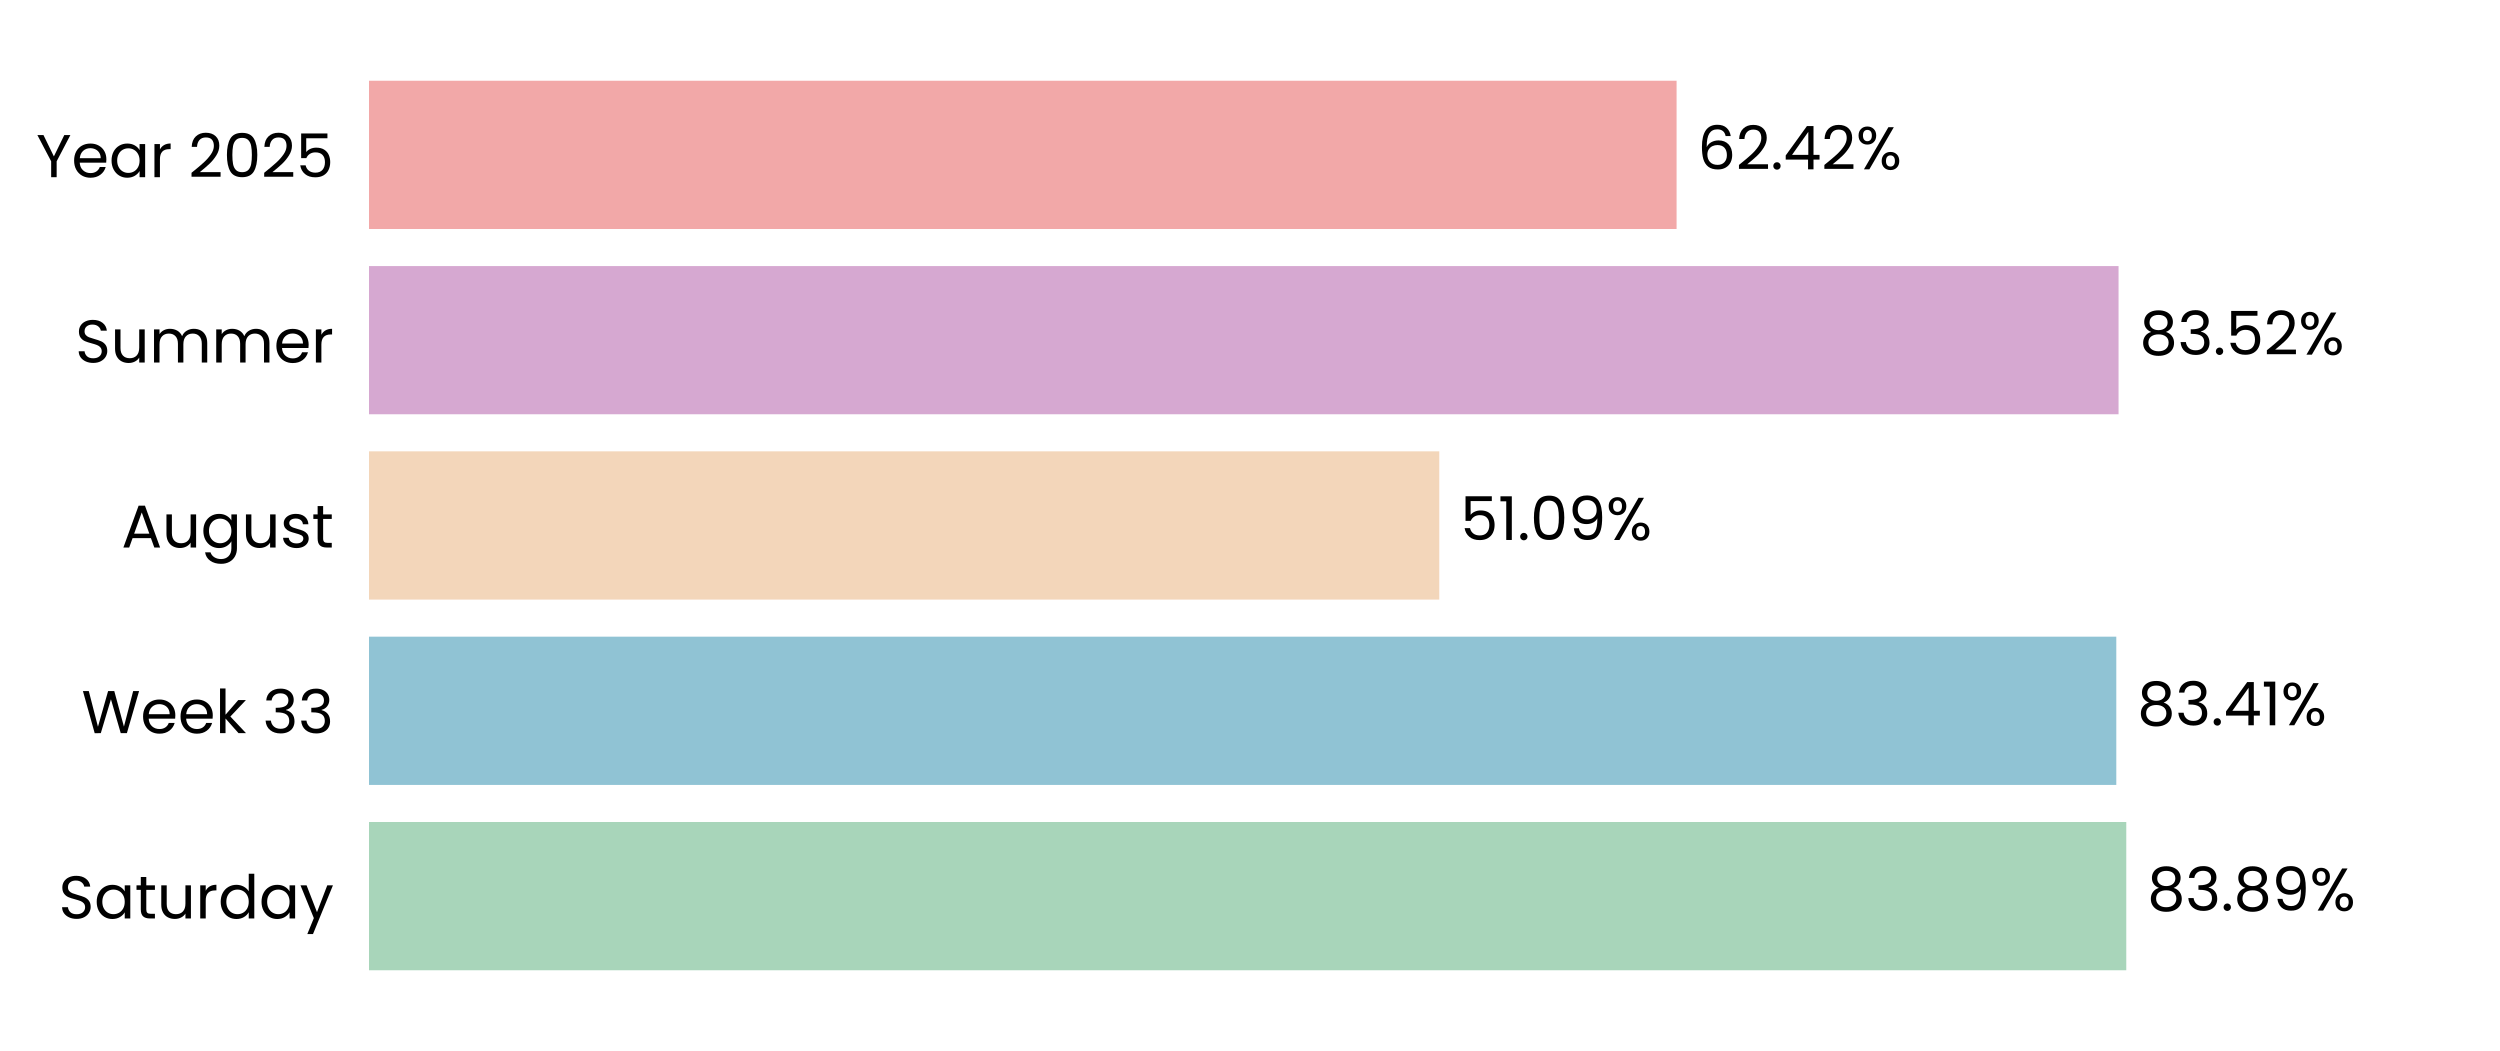
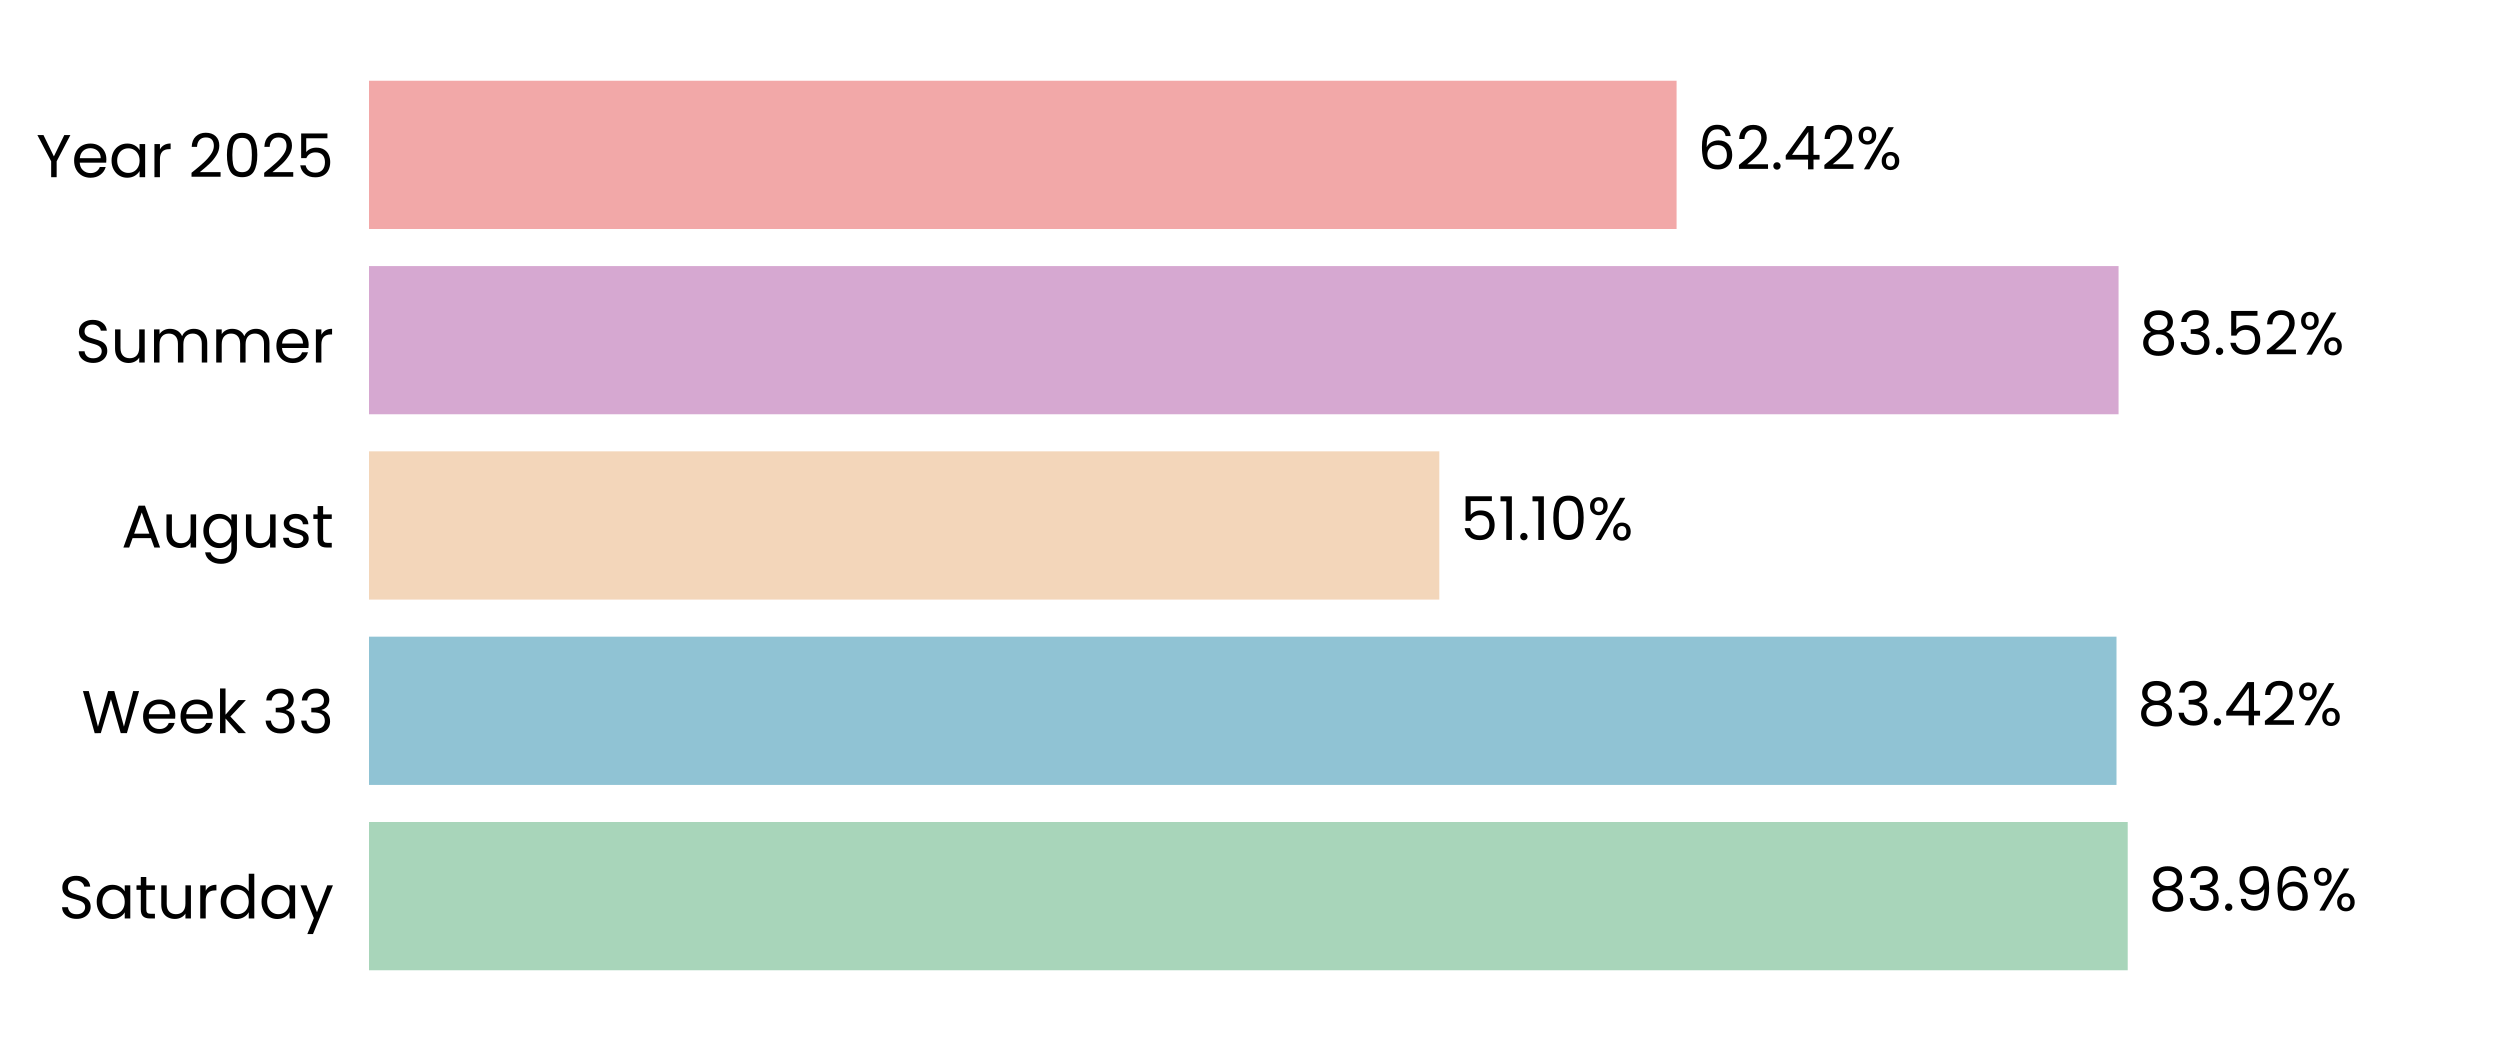
<svg xmlns="http://www.w3.org/2000/svg" xmlns:xlink="http://www.w3.org/1999/xlink" width="496.691pt" height="208.8pt" viewBox="0 0 496.691 208.8" version="1.1">
  <defs>
    <style type="text/css">*{stroke-linejoin: round; stroke-linecap: butt}</style>
  </defs>
  <g id="figure_1">
    <g id="patch_1">
      <path d="M 0 208.8  L 496.691 208.8  L 496.691 0  L 0 0  L 0 208.8  z " style="fill: none" />
    </g>
    <g id="axes_1">
      <g id="patch_2">
        <path d="M 73.311 201.6  L 489.491 201.6  L 489.491 7.2  L 73.311 7.2  L 73.311 201.6  z " style="fill: none" />
      </g>
      <g id="patch_3">
-         <path d="M 73.311 192.764  L 422.44 192.764  L 422.44 163.309  L 73.311 163.309  z " clip-path="url(#p9b4e555c6a)" style="fill: #a8d5ba" />
+         <path d="M 73.311 192.764  L 422.729 192.764  L 422.729 163.309  L 73.311 163.309  z " clip-path="url(#p3a2dabb971)" style="fill: #a8d5ba" />
      </g>
      <g id="patch_4">
-         <path d="M 73.311 155.945  L 420.458 155.945  L 420.458 126.491  L 73.311 126.491  z " clip-path="url(#p9b4e555c6a)" style="fill: #90c3d4" />
+         <path d="M 73.311 155.945  L 420.5 155.945  L 420.5 126.491  L 73.311 126.491  z " clip-path="url(#p3a2dabb971)" style="fill: #90c3d4" />
      </g>
      <g id="patch_5">
-         <path d="M 73.311 119.127  L 285.951 119.127  L 285.951 89.673  L 73.311 89.673  z " clip-path="url(#p9b4e555c6a)" style="fill: #f3d6ba" />
+         <path d="M 73.311 119.127  L 285.96 119.127  L 285.96 89.673  L 73.311 89.673  z " clip-path="url(#p3a2dabb971)" style="fill: #f3d6ba" />
      </g>
      <g id="patch_6">
-         <path d="M 73.311 82.309  L 420.907 82.309  L 420.907 52.855  L 73.311 52.855  z " clip-path="url(#p9b4e555c6a)" style="fill: #d6a8d1" />
+         <path d="M 73.311 82.309  L 420.91 82.309  L 420.91 52.855  L 73.311 52.855  z " clip-path="url(#p3a2dabb971)" style="fill: #d6a8d1" />
      </g>
      <g id="patch_7">
-         <path d="M 73.311 45.491  L 333.098 45.491  L 333.098 16.036  L 73.311 16.036  z " clip-path="url(#p9b4e555c6a)" style="fill: #f2a8a8" />
+         <path d="M 73.311 45.491  L 333.098 45.491  L 333.098 16.036  L 73.311 16.036  z " clip-path="url(#p3a2dabb971)" style="fill: #f2a8a8" />
      </g>
      <g id="matplotlib.axis_1">
        <g id="ytick_1">
          <g id="text_1">
            <g transform="translate(11.65312 182.4764) scale(0.12 -0.12)">
              <defs>
                <path id="Poppins-Regular-53" d="M 1907 -45  Q 1466 -45 1117 112  Q 768 269 569 547  Q 371 826 365 1190  L 986 1190  Q 1018 877 1245 662  Q 1472 448 1907 448  Q 2323 448 2563 656  Q 2803 864 2803 1190  Q 2803 1446 2662 1606  Q 2522 1766 2310 1849  Q 2099 1933 1741 2029  Q 1299 2144 1033 2259  Q 768 2374 579 2620  Q 390 2867 390 3283  Q 390 3648 576 3929  Q 762 4211 1098 4364  Q 1434 4518 1869 4518  Q 2496 4518 2896 4204  Q 3296 3891 3347 3373  L 2707 3373  Q 2675 3629 2438 3824  Q 2202 4019 1811 4019  Q 1446 4019 1216 3830  Q 986 3642 986 3302  Q 986 3059 1123 2905  Q 1261 2752 1462 2672  Q 1664 2592 2029 2490  Q 2470 2368 2739 2249  Q 3008 2131 3200 1884  Q 3392 1638 3392 1216  Q 3392 890 3219 602  Q 3046 314 2707 134  Q 2368 -45 1907 -45  z " transform="scale(0.015625)" />
                <path id="Poppins-Regular-61" d="M 275 1766  Q 275 2304 492 2710  Q 710 3117 1091 3341  Q 1472 3565 1939 3565  Q 2400 3565 2739 3366  Q 3078 3168 3245 2867  L 3245 3507  L 3834 3507  L 3834 0  L 3245 0  L 3245 653  Q 3072 346 2729 144  Q 2387 -58 1933 -58  Q 1466 -58 1088 172  Q 710 403 492 819  Q 275 1235 275 1766  z M 3245 1760  Q 3245 2157 3085 2451  Q 2925 2746 2653 2902  Q 2381 3059 2054 3059  Q 1728 3059 1459 2905  Q 1190 2752 1030 2457  Q 870 2163 870 1766  Q 870 1363 1030 1065  Q 1190 768 1459 611  Q 1728 454 2054 454  Q 2381 454 2653 611  Q 2925 768 3085 1065  Q 3245 1363 3245 1760  z " transform="scale(0.015625)" />
                <path id="Poppins-Regular-74" d="M 1203 3027  L 1203 960  Q 1203 704 1312 598  Q 1421 493 1690 493  L 2118 493  L 2118 0  L 1594 0  Q 1107 0 864 224  Q 621 448 621 960  L 621 3027  L 166 3027  L 166 3507  L 621 3507  L 621 4390  L 1203 4390  L 1203 3507  L 2118 3507  L 2118 3027  L 1203 3027  z " transform="scale(0.015625)" />
                <path id="Poppins-Regular-75" d="M 3603 3507  L 3603 0  L 3021 0  L 3021 518  Q 2854 250 2556 99  Q 2259 -51 1901 -51  Q 1491 -51 1164 118  Q 838 288 649 627  Q 461 966 461 1453  L 461 3507  L 1037 3507  L 1037 1530  Q 1037 1011 1299 732  Q 1562 454 2016 454  Q 2483 454 2752 742  Q 3021 1030 3021 1581  L 3021 3507  L 3603 3507  z " transform="scale(0.015625)" />
                <path id="Poppins-Regular-72" d="M 1075 2938  Q 1229 3238 1513 3404  Q 1798 3571 2208 3571  L 2208 2970  L 2054 2970  Q 1075 2970 1075 1907  L 1075 0  L 493 0  L 493 3507  L 1075 3507  L 1075 2938  z " transform="scale(0.015625)" />
                <path id="Poppins-Regular-64" d="M 275 1766  Q 275 2304 492 2710  Q 710 3117 1091 3341  Q 1472 3565 1946 3565  Q 2355 3565 2707 3376  Q 3059 3187 3245 2880  L 3245 4736  L 3834 4736  L 3834 0  L 3245 0  L 3245 659  Q 3072 346 2733 144  Q 2394 -58 1939 -58  Q 1472 -58 1091 172  Q 710 403 492 819  Q 275 1235 275 1766  z M 3245 1760  Q 3245 2157 3085 2451  Q 2925 2746 2653 2902  Q 2381 3059 2054 3059  Q 1728 3059 1459 2905  Q 1190 2752 1030 2457  Q 870 2163 870 1766  Q 870 1363 1030 1065  Q 1190 768 1459 611  Q 1728 454 2054 454  Q 2381 454 2653 611  Q 2925 768 3085 1065  Q 3245 1363 3245 1760  z " transform="scale(0.015625)" />
                <path id="Poppins-Regular-79" d="M 3514 3507  L 1402 -1651  L 800 -1651  L 1491 38  L 77 3507  L 723 3507  L 1824 666  L 2912 3507  L 3514 3507  z " transform="scale(0.015625)" />
              </defs>
              <use xlink:href="#Poppins-Regular-53" />
              <use xlink:href="#Poppins-Regular-61" transform="translate(58.7 0)" />
              <use xlink:href="#Poppins-Regular-74" transform="translate(126.3 0)" />
              <use xlink:href="#Poppins-Regular-75" transform="translate(162.7 0)" />
              <use xlink:href="#Poppins-Regular-72" transform="translate(226.7 0)" />
              <use xlink:href="#Poppins-Regular-64" transform="translate(264 0)" />
              <use xlink:href="#Poppins-Regular-61" transform="translate(331.5999 0)" />
              <use xlink:href="#Poppins-Regular-79" transform="translate(399.1999 0)" />
            </g>
          </g>
        </g>
        <g id="ytick_2">
          <g id="text_2">
            <g transform="translate(16.19813 145.6582) scale(0.12 -0.12)">
              <defs>
                <path id="Poppins-Regular-57" d="M 6099 4461  L 4806 0  L 4154 0  L 3117 3590  L 2042 0  L 1395 -6  L 147 4461  L 768 4461  L 1741 678  L 2816 4461  L 3469 4461  L 4493 691  L 5472 4461  L 6099 4461  z " transform="scale(0.015625)" />
                <path id="Poppins-Regular-65" d="M 3693 1888  Q 3693 1722 3674 1536  L 870 1536  Q 902 1018 1225 726  Q 1549 435 2010 435  Q 2387 435 2640 611  Q 2893 787 2995 1082  L 3622 1082  Q 3482 576 3059 259  Q 2637 -58 2010 -58  Q 1510 -58 1116 166  Q 723 390 499 803  Q 275 1216 275 1760  Q 275 2304 492 2713  Q 710 3123 1104 3344  Q 1498 3565 2010 3565  Q 2509 3565 2893 3347  Q 3277 3130 3485 2749  Q 3693 2368 3693 1888  z M 3091 2010  Q 3091 2342 2944 2582  Q 2797 2822 2544 2947  Q 2291 3072 1984 3072  Q 1542 3072 1232 2790  Q 922 2509 877 2010  L 3091 2010  z " transform="scale(0.015625)" />
                <path id="Poppins-Regular-6b" d="M 2451 0  L 1075 1549  L 1075 0  L 493 0  L 493 4736  L 1075 4736  L 1075 1952  L 2426 3507  L 3238 3507  L 1587 1760  L 3245 0  L 2451 0  z " transform="scale(0.015625)" />
                <path id="Poppins-Regular-20" transform="scale(0.015625)" />
                <path id="Poppins-Regular-33" d="M 384 3462  Q 429 4051 838 4384  Q 1248 4717 1901 4717  Q 2336 4717 2653 4560  Q 2970 4403 3133 4134  Q 3296 3866 3296 3526  Q 3296 3130 3069 2842  Q 2842 2554 2477 2470  L 2477 2438  Q 2893 2336 3136 2035  Q 3379 1734 3379 1248  Q 3379 883 3212 592  Q 3046 301 2713 134  Q 2381 -32 1914 -32  Q 1235 -32 800 323  Q 365 678 314 1331  L 877 1331  Q 922 947 1190 704  Q 1459 461 1907 461  Q 2355 461 2588 694  Q 2822 928 2822 1299  Q 2822 1779 2502 1990  Q 2182 2202 1536 2202  L 1389 2202  L 1389 2688  L 1542 2688  Q 2131 2694 2432 2883  Q 2733 3072 2733 3469  Q 2733 3808 2512 4013  Q 2291 4218 1882 4218  Q 1485 4218 1241 4013  Q 998 3808 954 3462  L 384 3462  z " transform="scale(0.015625)" />
              </defs>
              <use xlink:href="#Poppins-Regular-57" />
              <use xlink:href="#Poppins-Regular-65" transform="translate(97.59999 0)" />
              <use xlink:href="#Poppins-Regular-65" transform="translate(159.6 0)" />
              <use xlink:href="#Poppins-Regular-6b" transform="translate(221.6 0)" />
              <use xlink:href="#Poppins-Regular-20" transform="translate(273.0999 0)" />
              <use xlink:href="#Poppins-Regular-33" transform="translate(299.7999 0)" />
              <use xlink:href="#Poppins-Regular-33" transform="translate(358.6999 0)" />
            </g>
          </g>
        </g>
        <g id="ytick_3">
          <g id="text_3">
            <g transform="translate(24.11812 108.78) scale(0.12 -0.12)">
              <defs>
                <path id="Poppins-Regular-41" d="M 3130 992  L 1184 992  L 826 0  L 211 0  L 1824 4435  L 2496 4435  L 4102 0  L 3488 0  L 3130 992  z M 2963 1466  L 2157 3718  L 1350 1466  L 2963 1466  z " transform="scale(0.015625)" />
                <path id="Poppins-Regular-67" d="M 1939 3565  Q 2394 3565 2736 3366  Q 3078 3168 3245 2867  L 3245 3507  L 3834 3507  L 3834 -77  Q 3834 -557 3629 -931  Q 3424 -1306 3043 -1517  Q 2662 -1728 2157 -1728  Q 1466 -1728 1005 -1401  Q 544 -1075 461 -512  L 1037 -512  Q 1133 -832 1433 -1027  Q 1734 -1222 2157 -1222  Q 2637 -1222 2941 -921  Q 3245 -621 3245 -77  L 3245 659  Q 3072 352 2733 147  Q 2394 -58 1939 -58  Q 1472 -58 1091 172  Q 710 403 492 819  Q 275 1235 275 1766  Q 275 2304 492 2710  Q 710 3117 1091 3341  Q 1472 3565 1939 3565  z M 3245 1760  Q 3245 2157 3085 2451  Q 2925 2746 2653 2902  Q 2381 3059 2054 3059  Q 1728 3059 1459 2905  Q 1190 2752 1030 2457  Q 870 2163 870 1766  Q 870 1363 1030 1065  Q 1190 768 1459 611  Q 1728 454 2054 454  Q 2381 454 2653 611  Q 2925 768 3085 1065  Q 3245 1363 3245 1760  z " transform="scale(0.015625)" />
                <path id="Poppins-Regular-73" d="M 1734 -58  Q 1331 -58 1011 80  Q 691 218 505 464  Q 320 710 301 1030  L 902 1030  Q 928 768 1149 601  Q 1370 435 1728 435  Q 2061 435 2253 582  Q 2445 730 2445 954  Q 2445 1184 2240 1296  Q 2035 1408 1606 1517  Q 1216 1619 969 1724  Q 723 1830 547 2038  Q 371 2246 371 2586  Q 371 2854 531 3078  Q 691 3302 985 3433  Q 1280 3565 1658 3565  Q 2240 3565 2598 3270  Q 2957 2976 2982 2464  L 2400 2464  Q 2381 2739 2179 2905  Q 1978 3072 1638 3072  Q 1325 3072 1139 2937  Q 954 2803 954 2586  Q 954 2413 1066 2301  Q 1178 2189 1347 2121  Q 1517 2054 1818 1971  Q 2195 1869 2432 1769  Q 2669 1670 2838 1472  Q 3008 1274 3014 954  Q 3014 666 2854 435  Q 2694 205 2403 73  Q 2112 -58 1734 -58  z " transform="scale(0.015625)" />
              </defs>
              <use xlink:href="#Poppins-Regular-41" />
              <use xlink:href="#Poppins-Regular-75" transform="translate(67.39999 0)" />
              <use xlink:href="#Poppins-Regular-67" transform="translate(131.4 0)" />
              <use xlink:href="#Poppins-Regular-75" transform="translate(199 0)" />
              <use xlink:href="#Poppins-Regular-73" transform="translate(263 0)" />
              <use xlink:href="#Poppins-Regular-74" transform="translate(315.2 0)" />
            </g>
          </g>
        </g>
        <g id="ytick_4">
          <g id="text_4">
            <g transform="translate(14.95125 72.02182) scale(0.12 -0.12)">
              <defs>
                <path id="Poppins-Regular-6d" d="M 4710 3571  Q 5120 3571 5440 3401  Q 5760 3232 5945 2893  Q 6131 2554 6131 2067  L 6131 0  L 5555 0  L 5555 1984  Q 5555 2509 5296 2787  Q 5037 3066 4595 3066  Q 4141 3066 3872 2774  Q 3603 2483 3603 1933  L 3603 0  L 3027 0  L 3027 1984  Q 3027 2509 2768 2787  Q 2509 3066 2067 3066  Q 1613 3066 1344 2774  Q 1075 2483 1075 1933  L 1075 0  L 493 0  L 493 3507  L 1075 3507  L 1075 3002  Q 1248 3277 1539 3424  Q 1830 3571 2182 3571  Q 2624 3571 2963 3372  Q 3302 3174 3469 2790  Q 3616 3162 3955 3366  Q 4294 3571 4710 3571  z " transform="scale(0.015625)" />
              </defs>
              <use xlink:href="#Poppins-Regular-53" />
              <use xlink:href="#Poppins-Regular-75" transform="translate(58.7 0)" />
              <use xlink:href="#Poppins-Regular-6d" transform="translate(122.7 0)" />
              <use xlink:href="#Poppins-Regular-6d" transform="translate(225.7 0)" />
              <use xlink:href="#Poppins-Regular-65" transform="translate(328.7 0)" />
              <use xlink:href="#Poppins-Regular-72" transform="translate(390.6999 0)" />
            </g>
          </g>
        </g>
        <g id="ytick_5">
          <g id="text_5">
            <g transform="translate(7.2 35.20364) scale(0.12 -0.12)">
              <defs>
                <path id="Poppins-Regular-59" d="M 3616 4461  L 2163 1683  L 2163 0  L 1581 0  L 1581 1683  L 122 4461  L 768 4461  L 1869 2202  L 2970 4461  L 3616 4461  z " transform="scale(0.015625)" />
                <path id="Poppins-Regular-32" d="M 326 467  Q 1139 1120 1600 1539  Q 2061 1958 2377 2416  Q 2694 2874 2694 3315  Q 2694 3731 2492 3971  Q 2291 4211 1843 4211  Q 1408 4211 1168 3939  Q 928 3667 909 3213  L 346 3213  Q 371 3930 780 4320  Q 1190 4710 1837 4710  Q 2496 4710 2883 4345  Q 3270 3981 3270 3341  Q 3270 2810 2953 2307  Q 2637 1805 2233 1424  Q 1830 1043 1203 538  L 3405 538  L 3405 51  L 326 51  L 326 467  z " transform="scale(0.015625)" />
                <path id="Poppins-Regular-30" d="M 397 2362  Q 397 3462 755 4080  Q 1114 4698 2010 4698  Q 2899 4698 3257 4080  Q 3616 3462 3616 2362  Q 3616 1242 3257 621  Q 2899 0 2010 0  Q 1114 0 755 621  Q 397 1242 397 2362  z M 3040 2362  Q 3040 2918 2966 3305  Q 2893 3693 2665 3929  Q 2438 4166 2010 4166  Q 1574 4166 1347 3929  Q 1120 3693 1046 3305  Q 973 2918 973 2362  Q 973 1786 1046 1395  Q 1120 1005 1347 768  Q 1574 531 2010 531  Q 2438 531 2665 768  Q 2893 1005 2966 1395  Q 3040 1786 3040 2362  z " transform="scale(0.015625)" />
                <path id="Poppins-Regular-35" d="M 3347 4122  L 1101 4122  L 1101 2662  Q 1248 2867 1536 2998  Q 1824 3130 2157 3130  Q 2688 3130 3021 2909  Q 3354 2688 3498 2339  Q 3642 1990 3642 1600  Q 3642 1139 3469 774  Q 3296 410 2941 198  Q 2586 -13 2061 -13  Q 1389 -13 973 332  Q 557 678 467 1254  L 1037 1254  Q 1120 890 1389 685  Q 1658 480 2067 480  Q 2573 480 2829 784  Q 3085 1088 3085 1587  Q 3085 2086 2829 2358  Q 2573 2630 2074 2630  Q 1734 2630 1481 2467  Q 1229 2304 1114 2022  L 563 2022  L 563 4634  L 3347 4634  L 3347 4122  z " transform="scale(0.015625)" />
              </defs>
              <use xlink:href="#Poppins-Regular-59" />
              <use xlink:href="#Poppins-Regular-65" transform="translate(58.39999 0)" />
              <use xlink:href="#Poppins-Regular-61" transform="translate(120.4 0)" />
              <use xlink:href="#Poppins-Regular-72" transform="translate(188 0)" />
              <use xlink:href="#Poppins-Regular-20" transform="translate(225.3 0)" />
              <use xlink:href="#Poppins-Regular-32" transform="translate(252 0)" />
              <use xlink:href="#Poppins-Regular-30" transform="translate(309.4999 0)" />
              <use xlink:href="#Poppins-Regular-32" transform="translate(372.2999 0)" />
              <use xlink:href="#Poppins-Regular-35" transform="translate(429.7999 0)" />
            </g>
          </g>
        </g>
      </g>
      <g id="text_6">
-         <g transform="translate(426.6018 180.9164) scale(0.12 -0.12)">
+         <g transform="translate(426.8908 180.9164) scale(0.12 -0.12)">
          <defs>
            <path id="Poppins-Regular-38" d="M 1242 2406  Q 883 2547 691 2816  Q 499 3085 499 3469  Q 499 3814 672 4092  Q 845 4371 1187 4534  Q 1530 4698 2016 4698  Q 2502 4698 2844 4534  Q 3187 4371 3363 4092  Q 3539 3814 3539 3469  Q 3539 3098 3340 2819  Q 3142 2541 2797 2406  Q 3194 2285 3427 1981  Q 3661 1677 3661 1248  Q 3661 832 3456 521  Q 3251 211 2876 41  Q 2502 -128 2016 -128  Q 1530 -128 1162 41  Q 794 211 589 521  Q 384 832 384 1248  Q 384 1677 614 1984  Q 845 2291 1242 2406  z M 2976 3398  Q 2976 3789 2720 4000  Q 2464 4211 2016 4211  Q 1574 4211 1318 4000  Q 1062 3789 1062 3392  Q 1062 3034 1328 2816  Q 1594 2598 2016 2598  Q 2445 2598 2710 2819  Q 2976 3040 2976 3398  z M 2016 2150  Q 1542 2150 1241 1929  Q 941 1709 941 1267  Q 941 858 1232 608  Q 1523 358 2016 358  Q 2509 358 2797 608  Q 3085 858 3085 1267  Q 3085 1696 2790 1923  Q 2496 2150 2016 2150  z " transform="scale(0.015625)" />
            <path id="Poppins-Regular-2e" d="M 678 -38  Q 512 -38 397 77  Q 282 192 282 358  Q 282 525 397 640  Q 512 755 678 755  Q 838 755 950 640  Q 1062 525 1062 358  Q 1062 192 950 77  Q 838 -38 678 -38  z " transform="scale(0.015625)" />
            <path id="Poppins-Regular-39" d="M 1146 1242  Q 1210 877 1443 678  Q 1677 480 2074 480  Q 2605 480 2857 896  Q 3110 1312 3098 2298  Q 2963 2010 2649 1846  Q 2336 1683 1952 1683  Q 1523 1683 1187 1859  Q 851 2035 659 2374  Q 467 2714 467 3194  Q 467 3878 864 4297  Q 1261 4717 1990 4717  Q 2886 4717 3248 4134  Q 3610 3552 3610 2400  Q 3610 1594 3466 1069  Q 3322 544 2979 269  Q 2637 -6 2042 -6  Q 1389 -6 1024 346  Q 659 698 608 1242  L 1146 1242  z M 2048 2176  Q 2477 2176 2752 2441  Q 3027 2707 3027 3162  Q 3027 3642 2758 3936  Q 2490 4230 2003 4230  Q 1555 4230 1289 3948  Q 1024 3667 1024 3206  Q 1024 2739 1286 2457  Q 1549 2176 2048 2176  z " transform="scale(0.015625)" />
+             <path id="Poppins-Regular-36" d="M 2976 3526  Q 2835 4237 2099 4237  Q 1530 4237 1248 3798  Q 966 3360 973 2355  Q 1120 2688 1462 2877  Q 1805 3066 2227 3066  Q 2886 3066 3280 2656  Q 3674 2246 3674 1523  Q 3674 1088 3504 742  Q 3334 397 2992 192  Q 2650 -13 2163 -13  Q 1504 -13 1133 281  Q 762 576 614 1094  Q 467 1613 467 2374  Q 467 4723 2106 4723  Q 2733 4723 3091 4384  Q 3450 4045 3514 3526  L 2976 3526  z M 2106 2573  Q 1830 2573 1587 2461  Q 1344 2349 1193 2121  Q 1043 1894 1043 1568  Q 1043 1082 1324 778  Q 1606 474 2131 474  Q 2579 474 2844 752  Q 3110 1030 3110 1504  Q 3110 2003 2854 2288  Q 2598 2573 2106 2573  z " transform="scale(0.015625)" />
            <path id="Poppins-Regular-25" d="M 269 3584  Q 269 4019 531 4278  Q 794 4538 1203 4538  Q 1613 4538 1875 4278  Q 2138 4019 2138 3584  Q 2138 3142 1875 2883  Q 1613 2624 1203 2624  Q 794 2624 531 2883  Q 269 3142 269 3584  z M 4006 4467  L 1414 0  L 838 0  L 3430 4467  L 4006 4467  z M 1203 4179  Q 986 4179 861 4028  Q 736 3878 736 3584  Q 736 3290 861 3136  Q 986 2982 1203 2982  Q 1421 2982 1549 3139  Q 1677 3296 1677 3584  Q 1677 3878 1549 4028  Q 1421 4179 1203 4179  z M 2720 883  Q 2720 1325 2982 1584  Q 3245 1843 3654 1843  Q 4064 1843 4323 1584  Q 4582 1325 4582 883  Q 4582 448 4323 185  Q 4064 -77 3654 -77  Q 3245 -77 2982 182  Q 2720 442 2720 883  z M 3648 1478  Q 3430 1478 3302 1328  Q 3174 1178 3174 883  Q 3174 595 3302 444  Q 3430 294 3648 294  Q 3866 294 3994 444  Q 4122 595 4122 883  Q 4122 1178 3994 1328  Q 3866 1478 3648 1478  z " transform="scale(0.015625)" />
          </defs>
          <use xlink:href="#Poppins-Regular-38" />
          <use xlink:href="#Poppins-Regular-33" transform="translate(63.09999 0)" />
          <use xlink:href="#Poppins-Regular-2e" transform="translate(122 0)" />
-           <use xlink:href="#Poppins-Regular-38" transform="translate(143 0)" />
-           <use xlink:href="#Poppins-Regular-39" transform="translate(206.1 0)" />
-           <use xlink:href="#Poppins-Regular-25" transform="translate(269.0999 0)" />
+           <use xlink:href="#Poppins-Regular-39" transform="translate(143 0)" />
+           <use xlink:href="#Poppins-Regular-36" transform="translate(206 0)" />
+           <use xlink:href="#Poppins-Regular-25" transform="translate(269.4999 0)" />
        </g>
      </g>
      <g id="text_7">
-         <g transform="translate(424.62 144.0982) scale(0.12 -0.12)">
+         <g transform="translate(424.6613 144.0982) scale(0.12 -0.12)">
          <defs>
            <path id="Poppins-Regular-34" d="M 256 1030  L 256 1472  L 2502 4582  L 3200 4582  L 3200 1536  L 3840 1536  L 3840 1030  L 3200 1030  L 3200 0  L 2624 0  L 2624 1030  L 256 1030  z M 2650 3974  L 928 1536  L 2650 1536  L 2650 3974  z " transform="scale(0.015625)" />
-             <path id="Poppins-Regular-31" d="M 243 4096  L 243 4627  L 1446 4627  L 1446 0  L 858 0  L 858 4096  L 243 4096  z " transform="scale(0.015625)" />
          </defs>
          <use xlink:href="#Poppins-Regular-38" />
          <use xlink:href="#Poppins-Regular-33" transform="translate(63.09999 0)" />
          <use xlink:href="#Poppins-Regular-2e" transform="translate(122 0)" />
          <use xlink:href="#Poppins-Regular-34" transform="translate(143 0)" />
-           <use xlink:href="#Poppins-Regular-31" transform="translate(205.9 0)" />
-           <use xlink:href="#Poppins-Regular-25" transform="translate(237.8999 0)" />
+           <use xlink:href="#Poppins-Regular-32" transform="translate(205.9 0)" />
+           <use xlink:href="#Poppins-Regular-25" transform="translate(263.3999 0)" />
        </g>
      </g>
      <g id="text_8">
-         <g transform="translate(290.1127 107.28) scale(0.12 -0.12)">
+         <g transform="translate(290.122 107.28) scale(0.12 -0.12)">
+           <defs>
+             <path id="Poppins-Regular-31" d="M 243 4096  L 243 4627  L 1446 4627  L 1446 0  L 858 0  L 858 4096  L 243 4096  z " transform="scale(0.015625)" />
+           </defs>
          <use xlink:href="#Poppins-Regular-35" />
          <use xlink:href="#Poppins-Regular-31" transform="translate(62.79999 0)" />
          <use xlink:href="#Poppins-Regular-2e" transform="translate(94.79997 0)" />
-           <use xlink:href="#Poppins-Regular-30" transform="translate(115.8 0)" />
-           <use xlink:href="#Poppins-Regular-39" transform="translate(178.5999 0)" />
-           <use xlink:href="#Poppins-Regular-25" transform="translate(241.5999 0)" />
+           <use xlink:href="#Poppins-Regular-31" transform="translate(115.8 0)" />
+           <use xlink:href="#Poppins-Regular-30" transform="translate(147.7999 0)" />
+           <use xlink:href="#Poppins-Regular-25" transform="translate(210.5999 0)" />
        </g>
      </g>
      <g id="text_9">
-         <g transform="translate(425.0688 70.46182) scale(0.12 -0.12)">
+         <g transform="translate(425.0719 70.46182) scale(0.12 -0.12)">
          <use xlink:href="#Poppins-Regular-38" />
          <use xlink:href="#Poppins-Regular-33" transform="translate(63.09999 0)" />
          <use xlink:href="#Poppins-Regular-2e" transform="translate(122 0)" />
          <use xlink:href="#Poppins-Regular-35" transform="translate(143 0)" />
          <use xlink:href="#Poppins-Regular-32" transform="translate(205.8 0)" />
          <use xlink:href="#Poppins-Regular-25" transform="translate(263.2999 0)" />
        </g>
      </g>
      <g id="text_10">
-         <g transform="translate(337.2593 33.64364) scale(0.12 -0.12)">
-           <defs>
-             <path id="Poppins-Regular-36" d="M 2976 3526  Q 2835 4237 2099 4237  Q 1530 4237 1248 3798  Q 966 3360 973 2355  Q 1120 2688 1462 2877  Q 1805 3066 2227 3066  Q 2886 3066 3280 2656  Q 3674 2246 3674 1523  Q 3674 1088 3504 742  Q 3334 397 2992 192  Q 2650 -13 2163 -13  Q 1504 -13 1133 281  Q 762 576 614 1094  Q 467 1613 467 2374  Q 467 4723 2106 4723  Q 2733 4723 3091 4384  Q 3450 4045 3514 3526  L 2976 3526  z M 2106 2573  Q 1830 2573 1587 2461  Q 1344 2349 1193 2121  Q 1043 1894 1043 1568  Q 1043 1082 1324 778  Q 1606 474 2131 474  Q 2579 474 2844 752  Q 3110 1030 3110 1504  Q 3110 2003 2854 2288  Q 2598 2573 2106 2573  z " transform="scale(0.015625)" />
-           </defs>
+         <g transform="translate(337.2601 33.64364) scale(0.12 -0.12)">
          <use xlink:href="#Poppins-Regular-36" />
          <use xlink:href="#Poppins-Regular-32" transform="translate(63.49999 0)" />
          <use xlink:href="#Poppins-Regular-2e" transform="translate(121 0)" />
          <use xlink:href="#Poppins-Regular-34" transform="translate(142 0)" />
          <use xlink:href="#Poppins-Regular-32" transform="translate(204.8999 0)" />
          <use xlink:href="#Poppins-Regular-25" transform="translate(262.3999 0)" />
        </g>
      </g>
    </g>
  </g>
  <defs>
-     <clipPath id="p9b4e555c6a">
+     <clipPath id="p3a2dabb971">
      <rect x="73.311" y="7.2" width="416.18" height="194.4" />
    </clipPath>
  </defs>
</svg>
